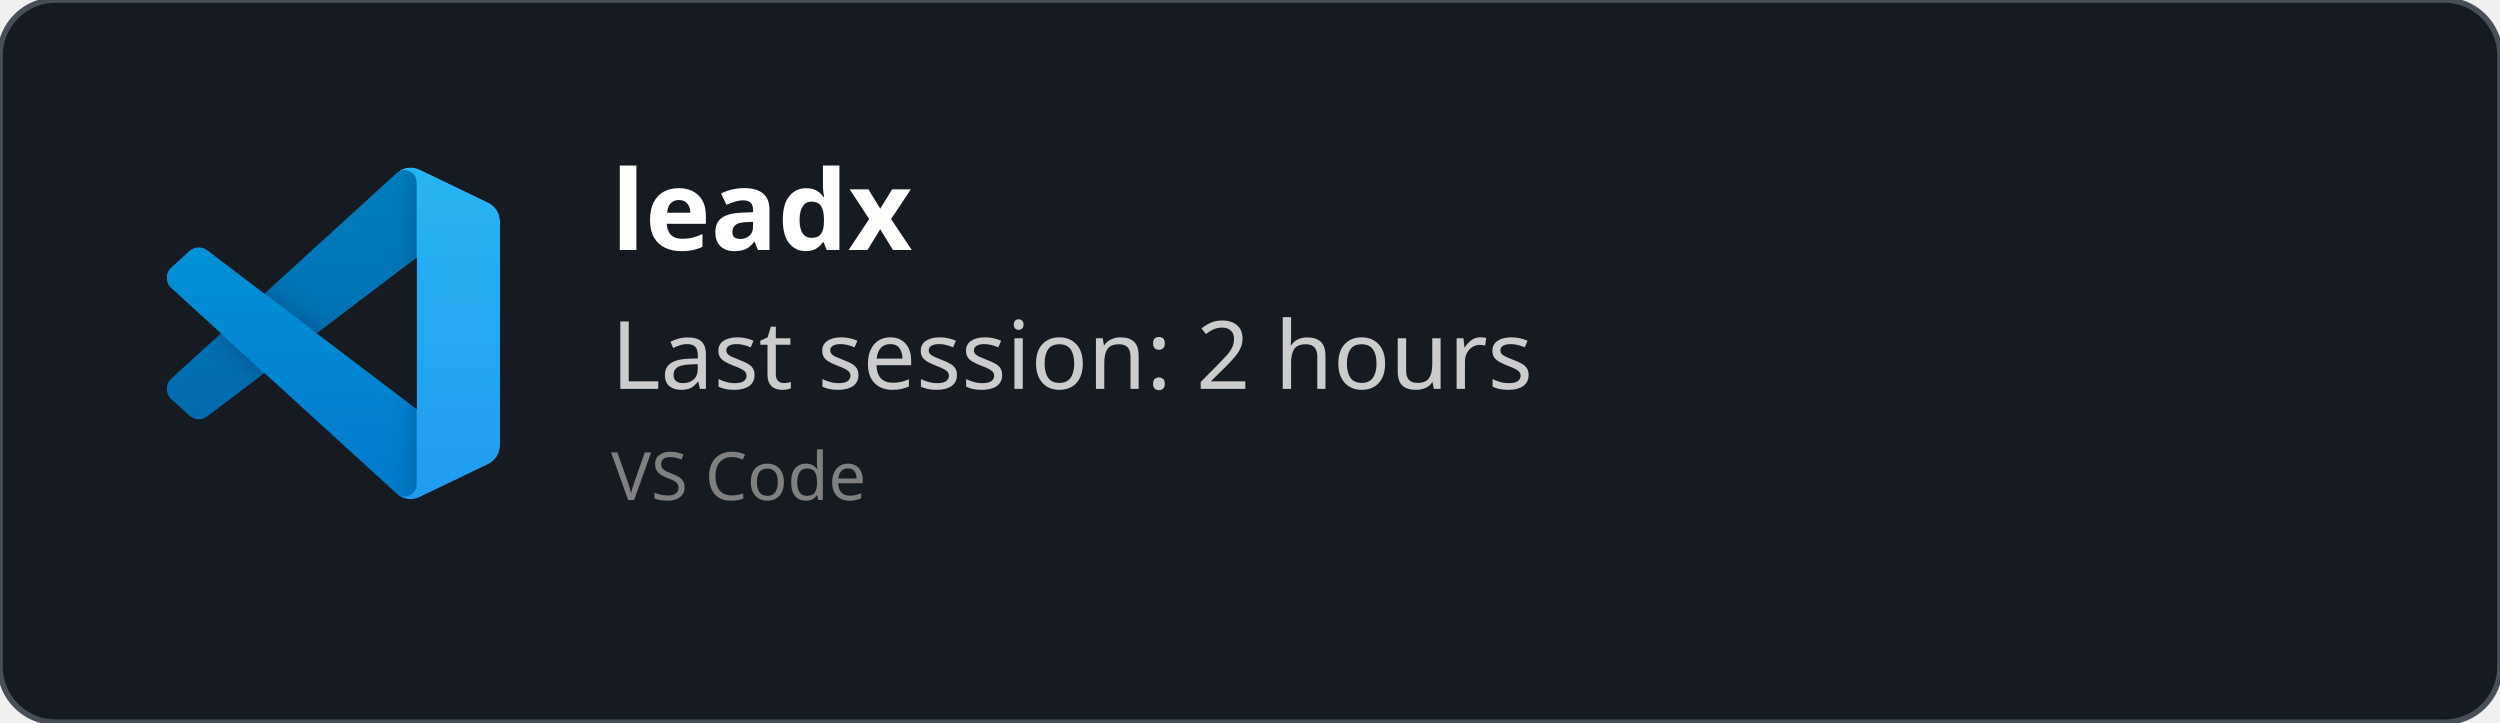
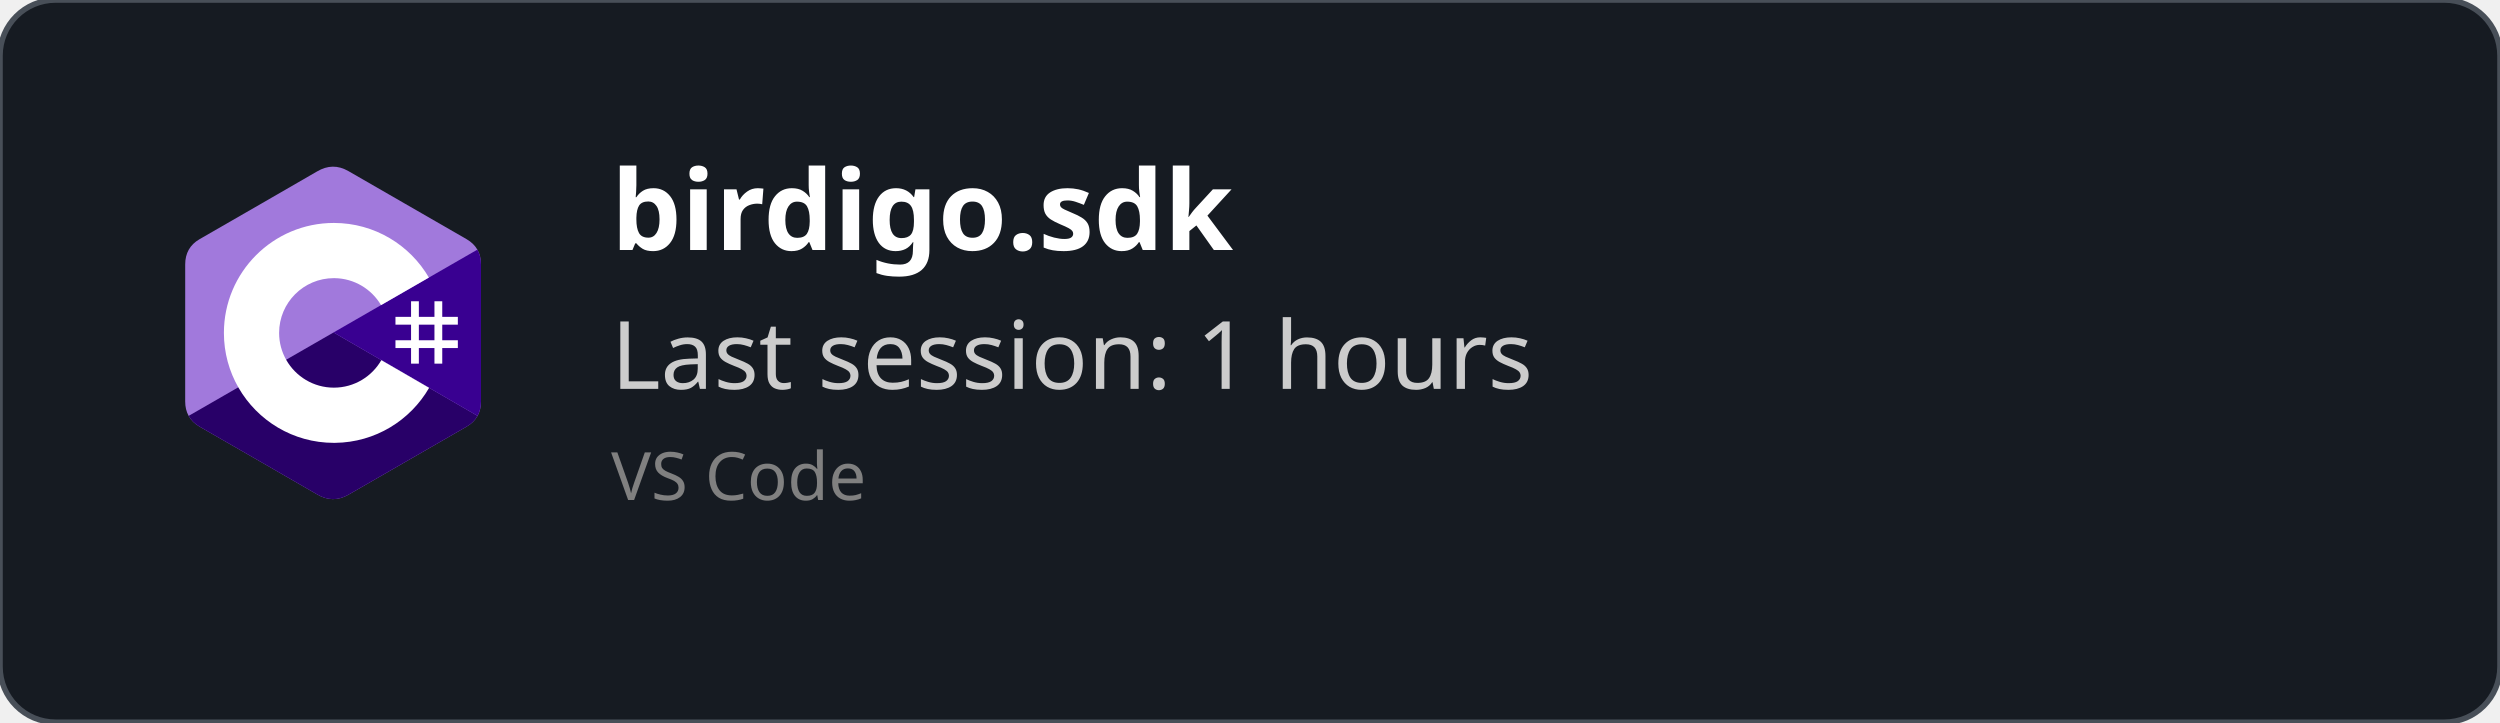
<svg xmlns="http://www.w3.org/2000/svg" width="450" height="130" viewBox="0 0 450 130" fill="none" role="img">
  <style>
    *{
        font-family: 'Segoe UI', Ubuntu, monospace
    }
    </style>
  <defs>
    <clipPath id="horizontalClip" x="20" y="20" width="500" height="200">
      <rect x="90" y="20" width="300" height="50" />
    </clipPath>
  </defs>
  <rect width="450" height="130" fill="rgba(22,27,34)" stroke="#484f58" stroke-width="1" fill-opacity="1" stroke-opacity="1" x="0" y="0" rx="10px" ry="10px">
    </rect>
-   <svg width="60" height="60" x="30" y="30" viewBox="0 0 100 100" fill="none" id="vscode">
-     <mask id="mask0" mask-type="alpha" maskUnits="userSpaceOnUse" x="0" y="0" width="100" height="100">
-       <path fill-rule="evenodd" clip-rule="evenodd" d="M70.912 99.317C72.487 99.931 74.283 99.891 75.873 99.126L96.461 89.22C98.624 88.179 100 85.989 100 83.587V16.413C100 14.011 98.624 11.822 96.461 10.781L75.873 0.874C73.786 -0.13 71.345 0.116 69.513 1.447C69.252 1.637 69.003 1.849 68.769 2.083L29.355 38.041L12.187 25.01C10.589 23.797 8.354 23.896 6.869 25.246L1.363 30.255C-0.453 31.906 -0.455 34.763 1.359 36.417L16.247 50L1.359 63.583C-0.455 65.237 -0.453 68.094 1.363 69.745L6.869 74.754C8.354 76.104 10.589 76.204 12.187 74.99L29.355 61.959L68.769 97.917C69.392 98.541 70.125 99.01 70.912 99.317ZM75.015 27.299L45.109 50L75.015 72.701V27.299Z" fill="white" />
-     </mask>
-     <g mask="url(#mask0)">
-       <path d="M96.461 10.796L75.857 0.876C73.472 -0.273 70.622 0.212 68.75 2.083L1.299 63.583C-0.516 65.237 -0.514 68.094 1.303 69.745L6.813 74.754C8.298 76.104 10.535 76.204 12.134 74.99L93.361 13.37C96.086 11.303 100 13.246 100 16.667V16.427C100 14.027 98.625 11.838 96.461 10.796Z" fill="#0065A9" />
-       <g filter="url(#filter0_d)">
-         <path d="M96.461 89.204L75.857 99.124C73.472 100.273 70.622 99.788 68.75 97.917L1.299 36.417C-0.516 34.763 -0.514 31.906 1.303 30.255L6.813 25.246C8.298 23.896 10.535 23.796 12.134 25.009L93.361 86.63C96.086 88.697 100 86.754 100 83.333V83.573C100 85.974 98.625 88.162 96.461 89.204Z" fill="#007ACC" />
-       </g>
-       <g filter="url(#filter1_d)">
-         <path d="M75.858 99.126C73.472 100.274 70.622 99.788 68.75 97.917C71.056 100.223 75 98.59 75 95.328V4.672C75 1.41 71.056 -0.223 68.75 2.083C70.622 0.211 73.472 -0.274 75.858 0.874L96.459 10.781C98.623 11.822 100 14.011 100 16.413V83.587C100 85.989 98.623 88.179 96.459 89.22L75.858 99.126Z" fill="#1F9CF0" />
-       </g>
-       <g style="mix-blend-mode:overlay" opacity="0.25">
-         <path fill-rule="evenodd" clip-rule="evenodd" d="M70.851 99.317C72.426 99.931 74.222 99.891 75.812 99.126L96.4 89.22C98.563 88.179 99.939 85.989 99.939 83.587V16.413C99.939 14.011 98.564 11.822 96.4 10.781L75.812 0.874C73.725 -0.13 71.284 0.116 69.453 1.447C69.191 1.637 68.942 1.849 68.708 2.083L29.294 38.041L12.126 25.01C10.528 23.796 8.293 23.896 6.809 25.246L1.302 30.255C-0.513 31.906 -0.515 34.763 1.298 36.417L16.186 50L1.298 63.583C-0.515 65.237 -0.513 68.094 1.302 69.745L6.809 74.754C8.293 76.104 10.528 76.204 12.126 74.99L29.294 61.959L68.708 97.917C69.332 98.54 70.064 99.01 70.851 99.317ZM74.954 27.299L45.048 50L74.954 72.701V27.299Z" fill="url(#paint0_linear)" />
-       </g>
+   <svg width="60" height="60" x="30" y="30" viewBox="0 0 256 288" version="1.1" preserveAspectRatio="xMidYMid">
+     <g>
+       <path d="M255.569,84.452 C255.567,79.622 254.534,75.354 252.445,71.691 C250.393,68.089 247.32,65.07 243.198,62.683 C209.173,43.064 175.115,23.505 141.101,3.866 C131.931,-1.428 123.04,-1.235 113.938,4.135 C100.395,12.122 32.59,50.969 12.385,62.672 C4.064,67.489 0.015,74.861 0.013,84.443 C0,123.898 0.013,163.352 0,202.808 C0,207.532 0.991,211.717 2.988,215.325 C5.041,219.036 8.157,222.138 12.374,224.579 C32.58,236.282 100.394,275.126 113.934,283.115 C123.04,288.488 131.931,288.68 141.104,283.384 C175.119,263.744 209.179,244.186 243.209,224.567 C247.426,222.127 250.542,219.023 252.595,215.315 C254.589,211.707 255.582,207.522 255.582,202.797 C255.582,202.797 255.582,123.908 255.569,84.452" fill="#A179DC" fill-rule="nonzero" />
+       <path d="M128.182,143.241 L2.988,215.325 C5.041,219.036 8.157,222.138 12.374,224.579 C32.58,236.282 100.394,275.126 113.934,283.115 C123.04,288.488 131.931,288.68 141.104,283.384 C175.119,263.744 209.179,244.186 243.209,224.567 C247.426,222.127 250.542,219.023 252.595,215.315 L128.182,143.241" fill="#280068" fill-rule="nonzero" />
+       <path d="M255.569,84.452 C255.567,79.622 254.534,75.354 252.445,71.691 L128.182,143.241 L252.595,215.315 C254.589,211.707 255.58,207.522 255.582,202.797 C255.582,202.797 255.582,123.908 255.569,84.452" fill="#390091" fill-rule="nonzero" />
+       <path d="M201.892,116.294 L201.892,129.768 L215.366,129.768 L215.366,116.294 L222.103,116.294 L222.103,129.768 L235.577,129.768 L235.577,136.505 L222.103,136.505 L222.103,149.978 L235.577,149.978 L235.577,156.715 L222.103,156.715 L222.103,170.189 L215.366,170.189 L215.366,156.715 L201.892,156.715 L201.892,170.189 L195.155,170.189 L195.155,156.715 L181.682,156.715 L181.682,149.978 L195.155,149.978 L195.155,136.505 L181.682,136.505 L181.682,129.768 L195.155,129.768 L195.155,116.294 L201.892,116.294 Z M215.366,136.505 L201.892,136.505 L201.892,149.978 L215.366,149.978 L215.366,136.505 Z" fill="#FFFFFF" />
+       <path d="M128.457,48.626 C163.601,48.626 194.284,67.712 210.719,96.082 L210.558,95.809 L169.21,119.617 C161.063,105.824 146.128,96.515 128.996,96.323 L128.457,96.32 C102.331,96.32 81.151,117.5 81.151,143.625 C81.151,152.169 83.428,160.178 87.39,167.095 C95.544,181.33 110.873,190.931 128.457,190.931 C146.15,190.931 161.566,181.208 169.678,166.821 L169.481,167.166 L210.768,191.084 C194.513,219.213 164.25,238.241 129.515,238.62 L128.457,238.626 C93.202,238.626 62.432,219.422 46.038,190.902 C38.035,176.979 33.456,160.838 33.456,143.625 C33.456,91.159 75.988,48.626 128.457,48.626 Z" fill="#FFFFFF" fill-rule="nonzero" />
    </g>
-     <defs>
-       <filter id="filter0_d" x="-8.394" y="15.829" width="116.727" height="92.246" filterUnits="userSpaceOnUse" color-interpolation-filters="sRGB">
-         <feFlood flood-opacity="0" result="BackgroundImageFix" />
-         <feColorMatrix in="SourceAlpha" type="matrix" values="0 0 0 0 0 0 0 0 0 0 0 0 0 0 0 0 0 0 127 0" />
-         <feOffset />
-         <feGaussianBlur stdDeviation="4.167" />
-         <feColorMatrix type="matrix" values="0 0 0 0 0 0 0 0 0 0 0 0 0 0 0 0 0 0 0.25 0" />
-         <feBlend mode="overlay" in2="BackgroundImageFix" result="effect1_dropShadow" />
-         <feBlend mode="normal" in="SourceGraphic" in2="effect1_dropShadow" result="shape" />
-       </filter>
-       <filter id="filter1_d" x="60.417" y="-8.076" width="47.917" height="116.151" filterUnits="userSpaceOnUse" color-interpolation-filters="sRGB">
-         <feFlood flood-opacity="0" result="BackgroundImageFix" />
-         <feColorMatrix in="SourceAlpha" type="matrix" values="0 0 0 0 0 0 0 0 0 0 0 0 0 0 0 0 0 0 127 0" />
-         <feOffset />
-         <feGaussianBlur stdDeviation="4.167" />
-         <feColorMatrix type="matrix" values="0 0 0 0 0 0 0 0 0 0 0 0 0 0 0 0 0 0 0.25 0" />
-         <feBlend mode="overlay" in2="BackgroundImageFix" result="effect1_dropShadow" />
-         <feBlend mode="normal" in="SourceGraphic" in2="effect1_dropShadow" result="shape" />
-       </filter>
-       <linearGradient id="paint0_linear" x1="49.939" y1="0.258" x2="49.939" y2="99.742" gradientUnits="userSpaceOnUse">
-         <stop stop-color="white" />
-         <stop offset="1" stop-color="white" stop-opacity="0" />
-       </linearGradient>
-     </defs>
  </svg>
  <text x="110" y="45" font-size="20" clip-path="url(#horizontalClip)" font-weight="bold" font-family="Ubuntu" fill="white">
-     leadx
+     birdigo.sdk
    </text>
  <text x="110" y="70" font-size="17px" font-family="Ubuntu" fill="#ccc">
-     Last session: 2 hours
+     Last session: 1 hours
    </text>
  <text x="110" y="90" font-size="12px" font-family="Ubuntu" fill="grey">
    VS Code
    </text>
</svg>
